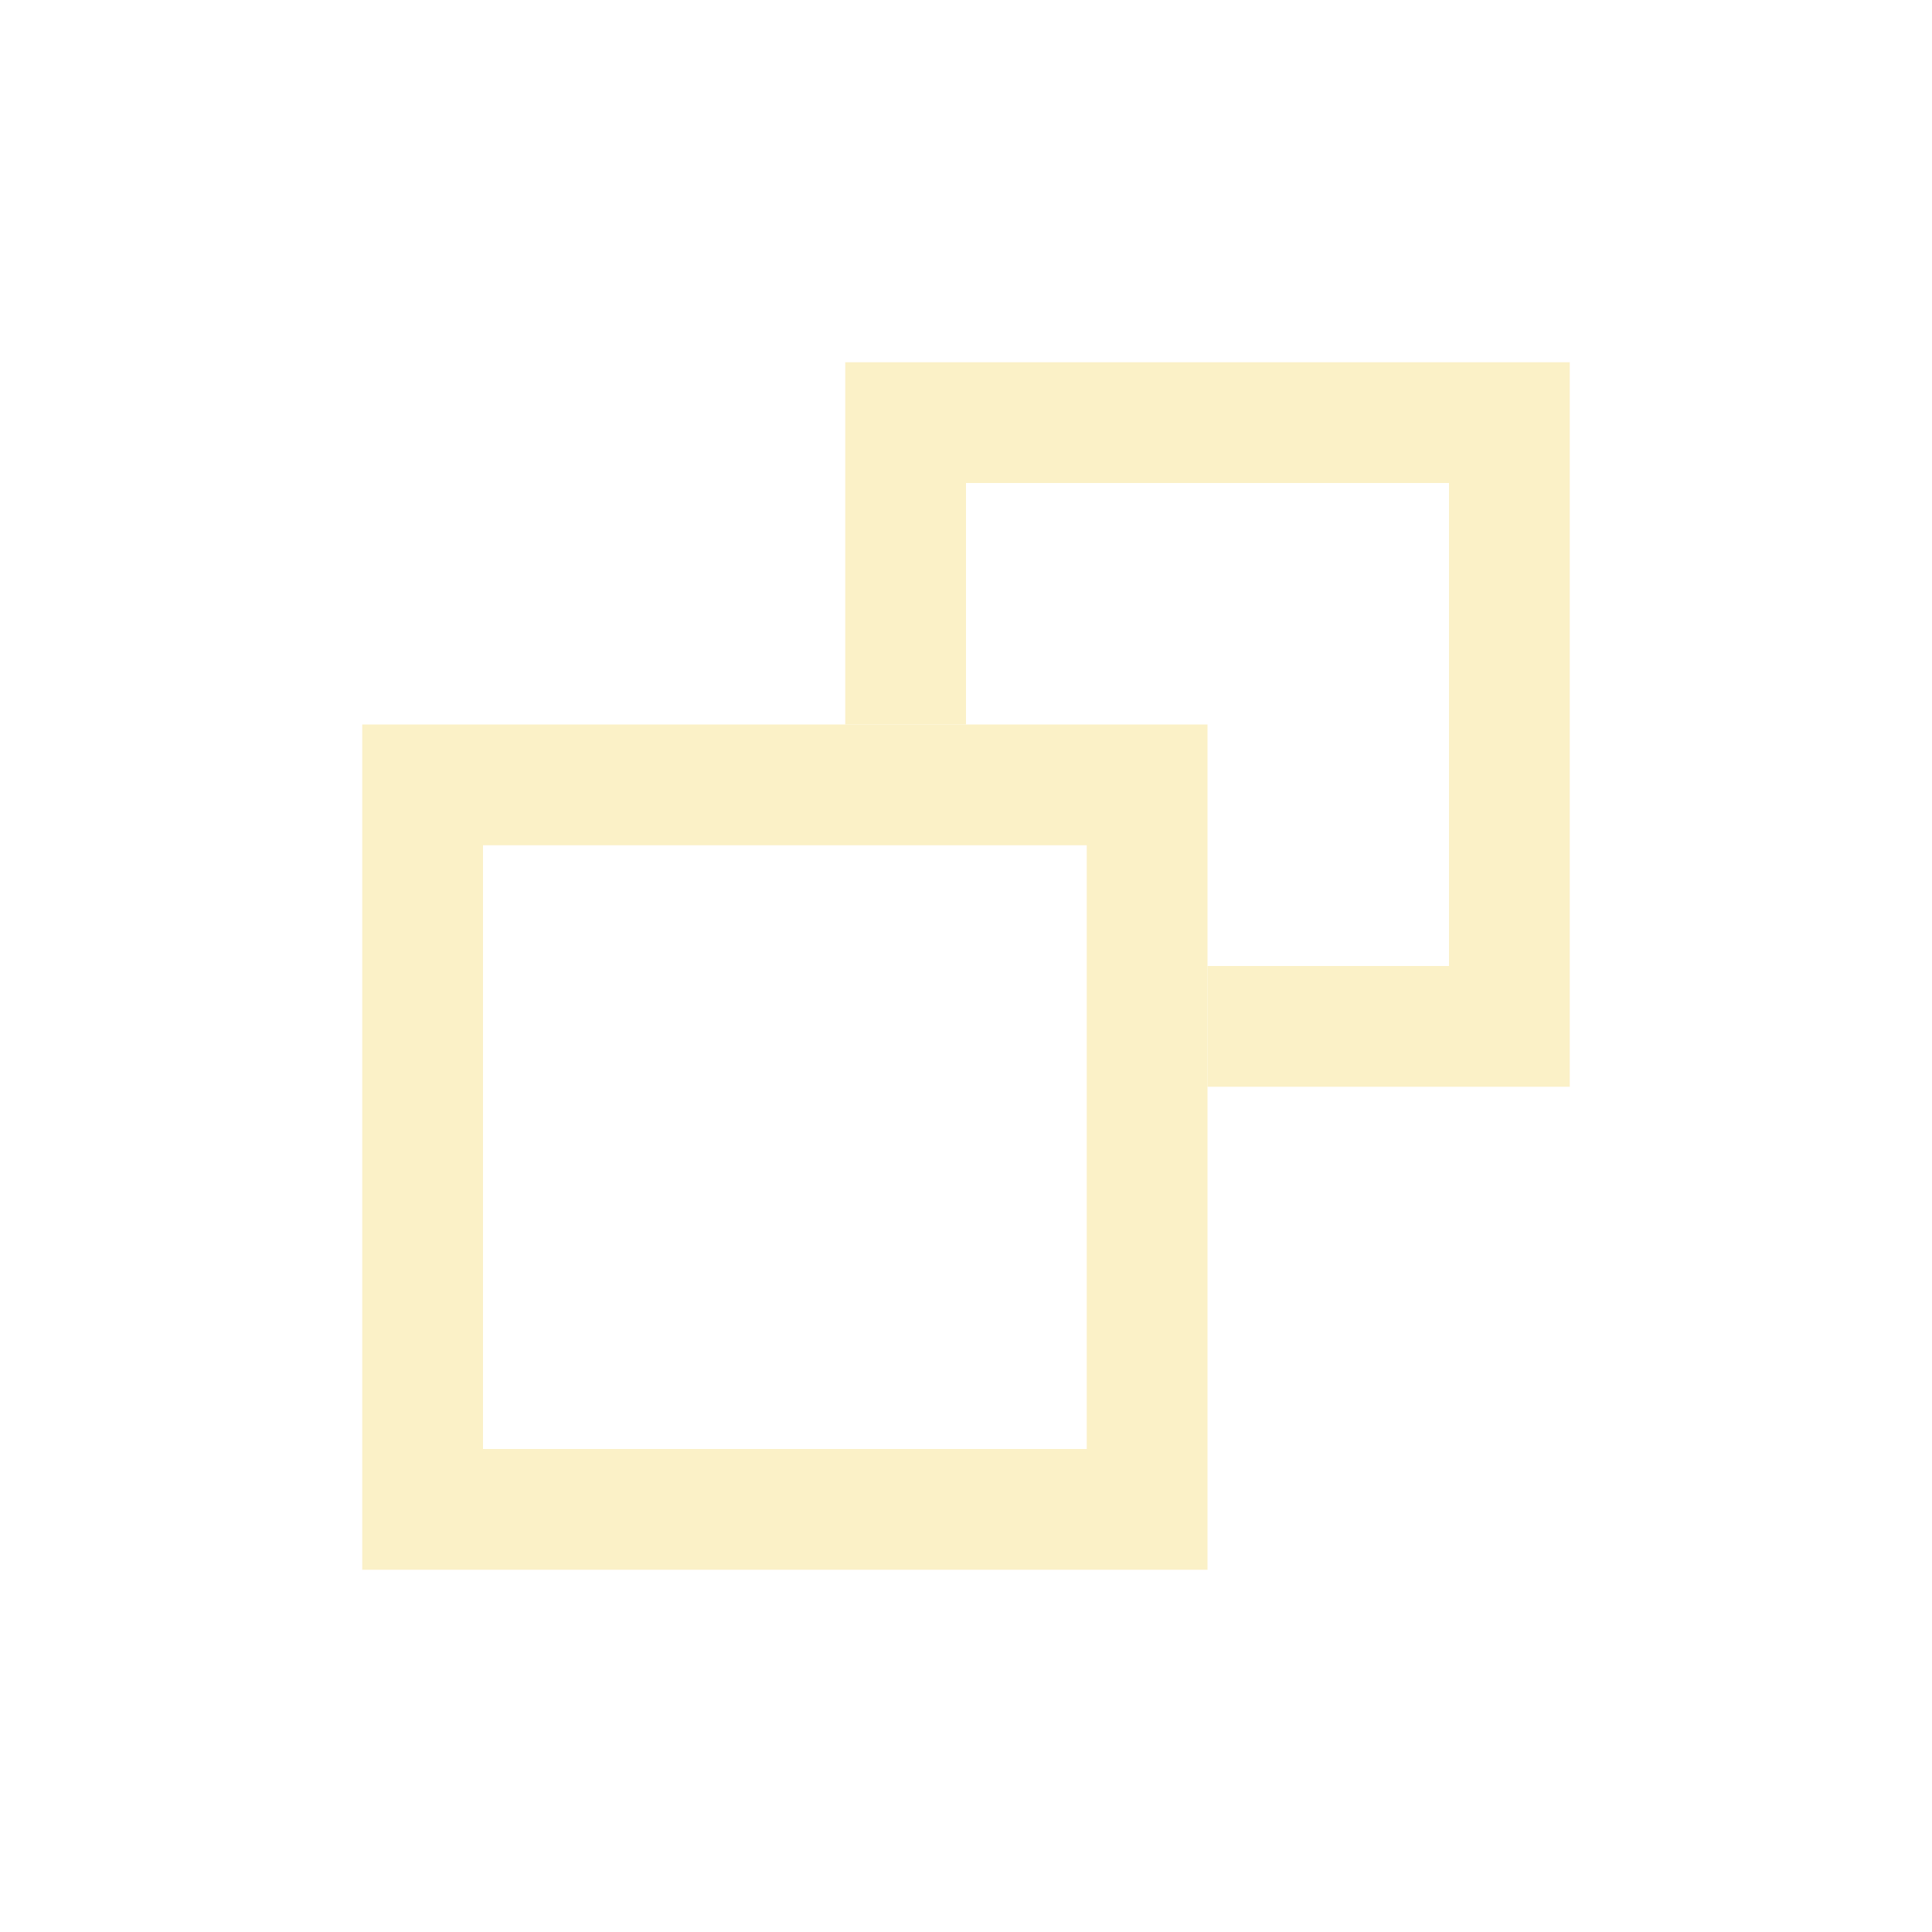
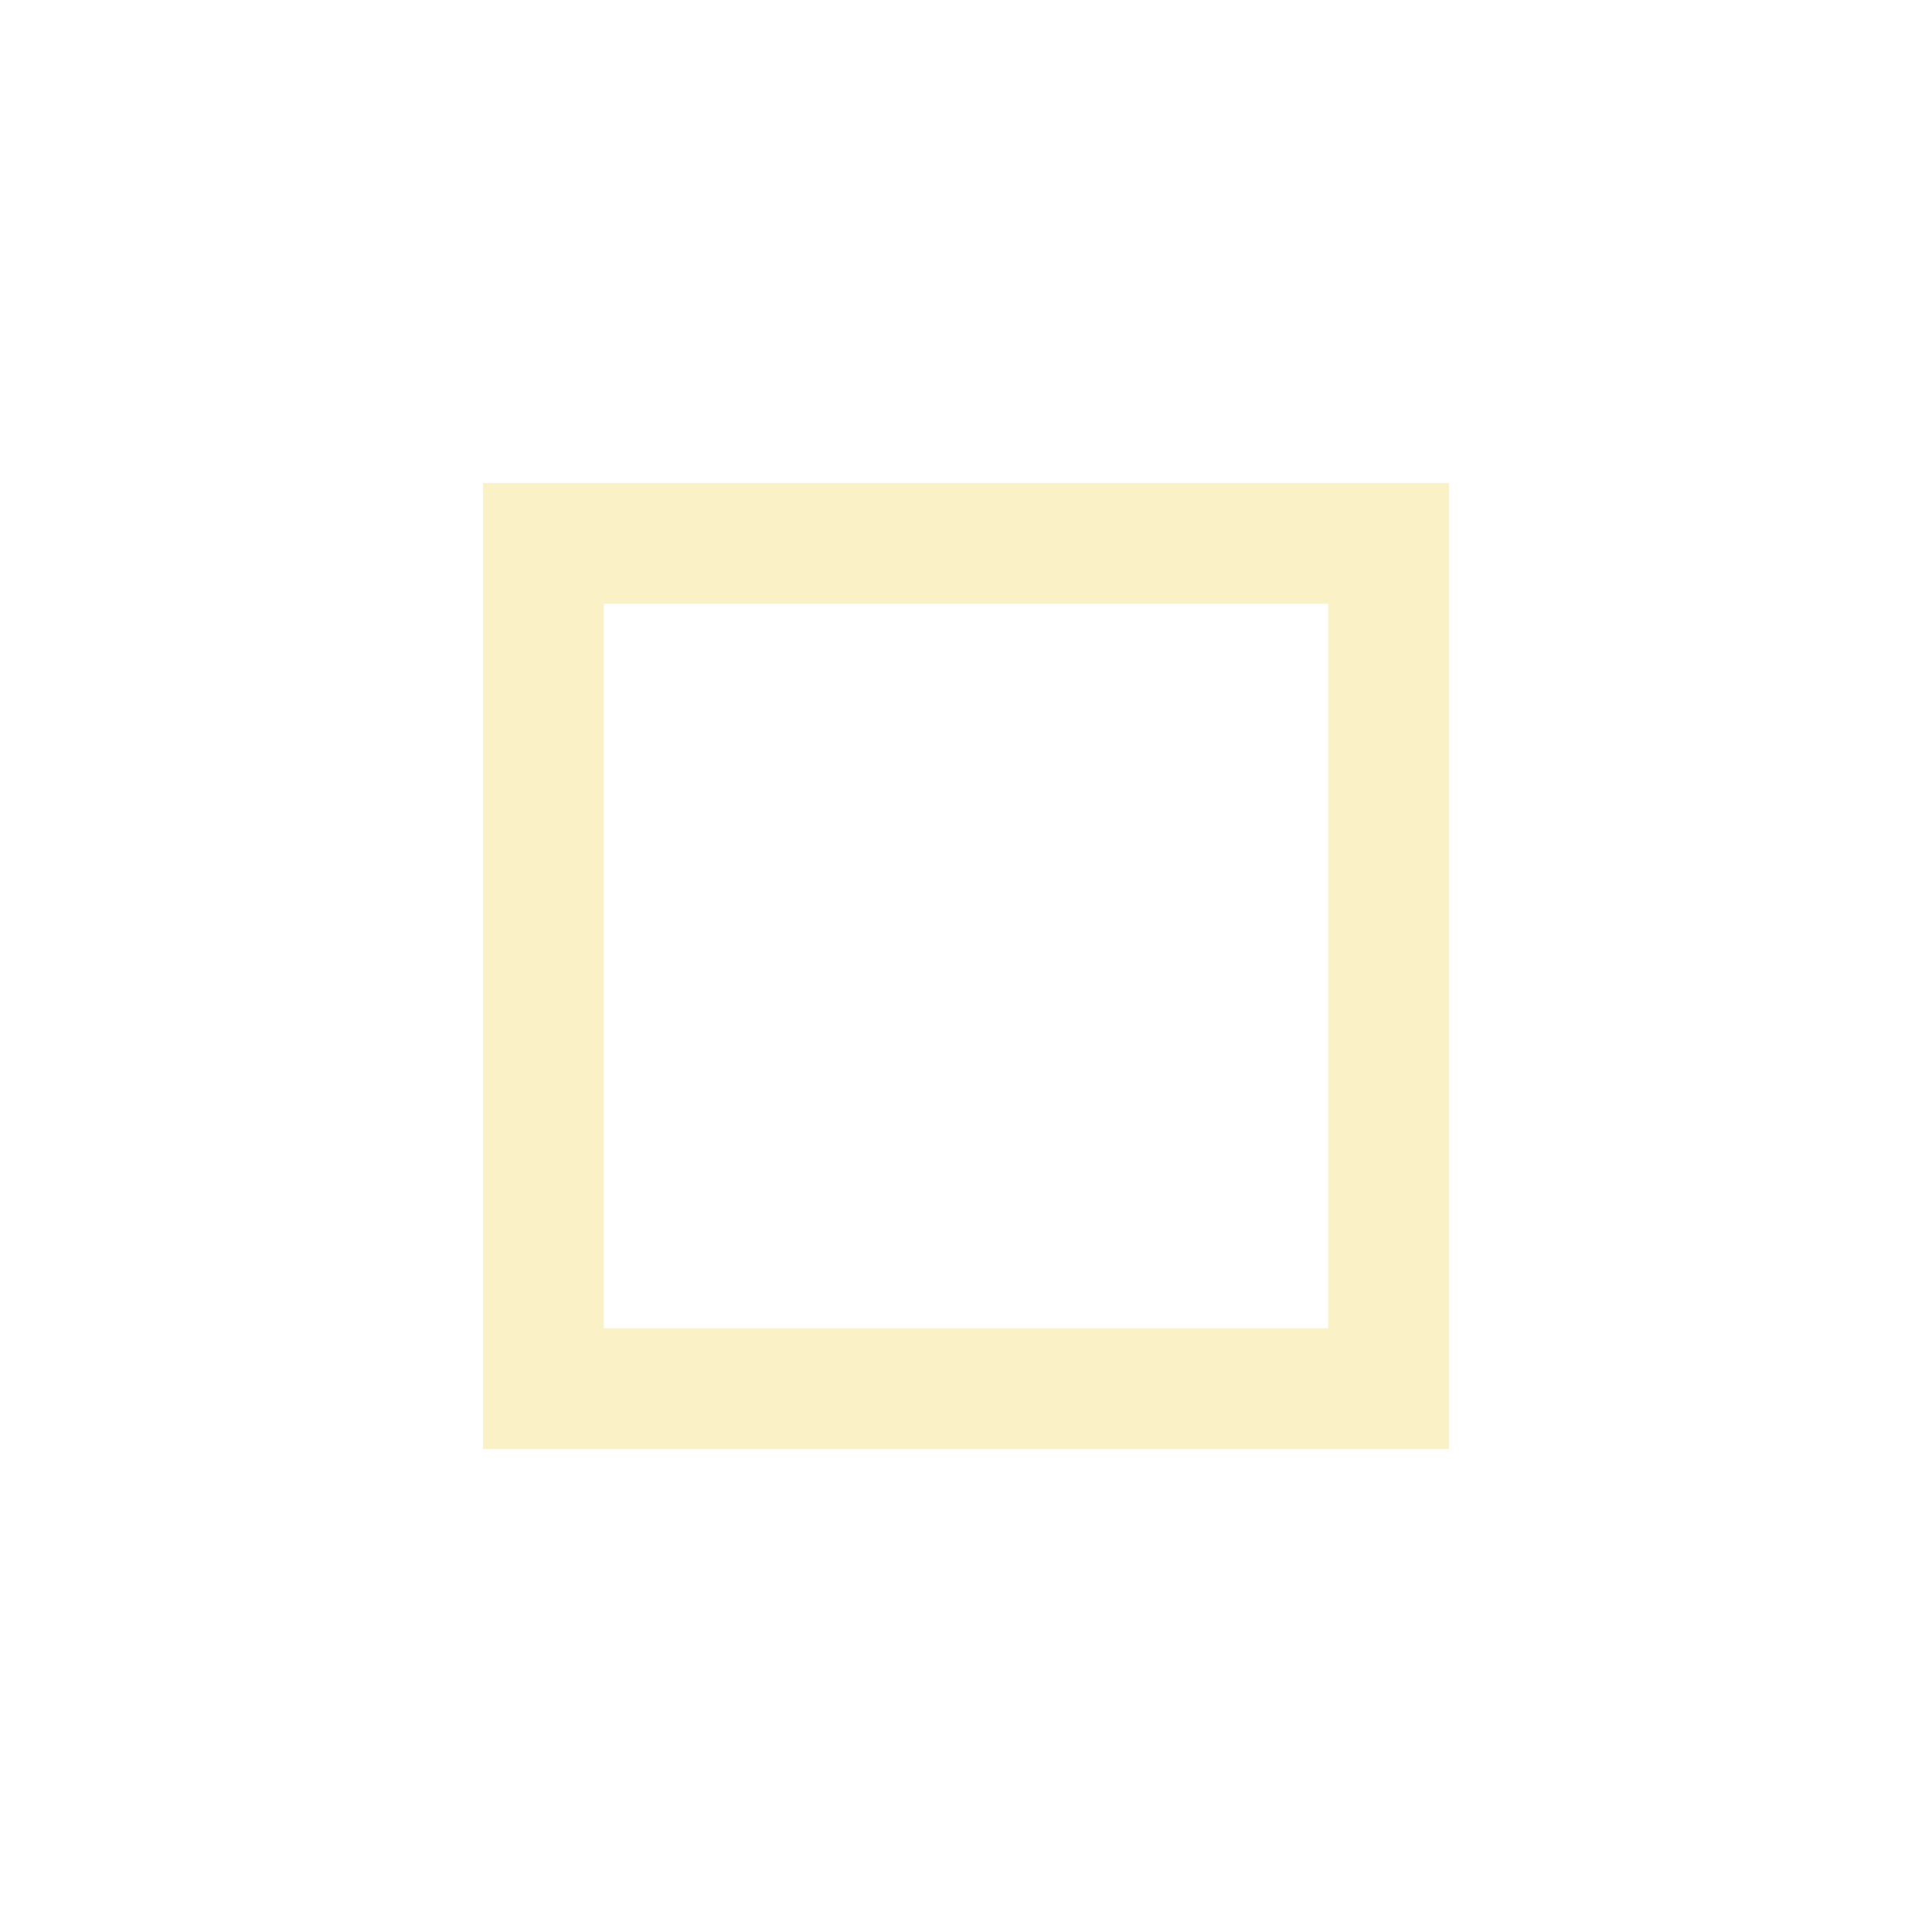
<svg xmlns="http://www.w3.org/2000/svg" width="16" height="16" viewBox="0 0 16 16" fill="none">
-   <path d="M9.5 6.5H3.5V12.5H9.5V6.5Z" stroke="#FBF1C7" />
-   <path d="M10 8.5L12.5 8.5L12.5 3.5L7.5 3.5L7.5 6" stroke="#FBF1C7" />
+   <path d="M11.5 4.5H4.5V11.5H11.5V4.5Z" stroke="#FBF1C7" />
</svg>
